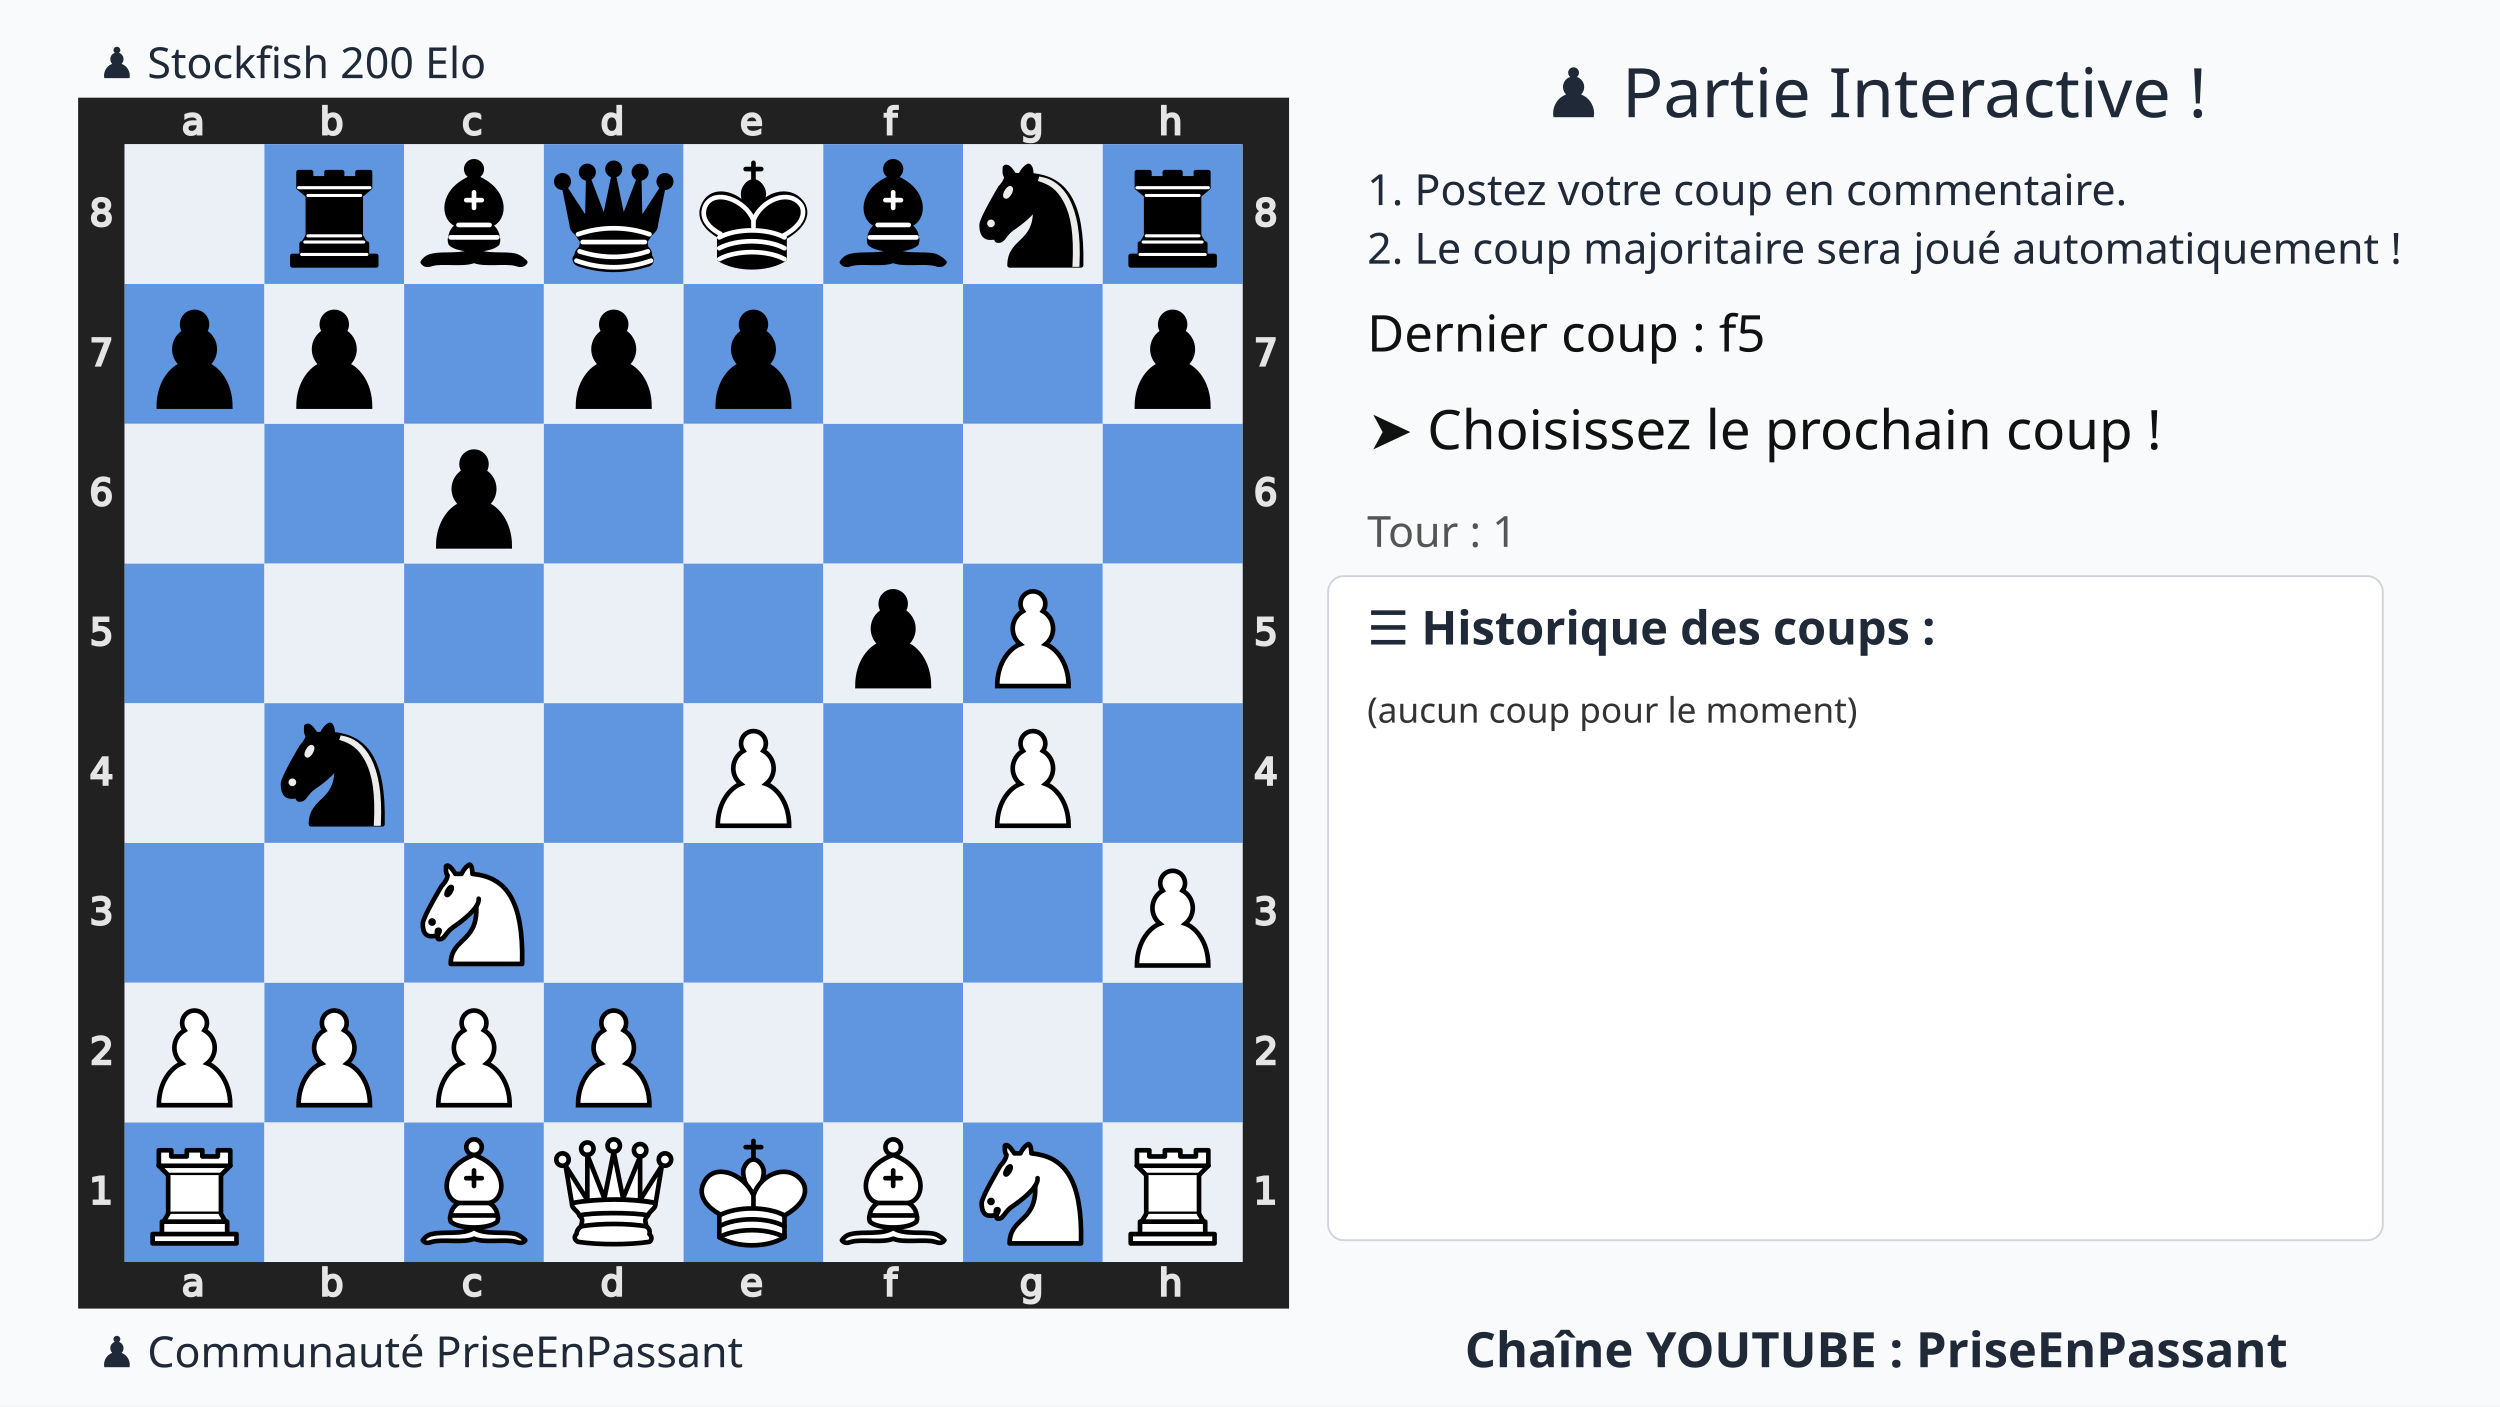
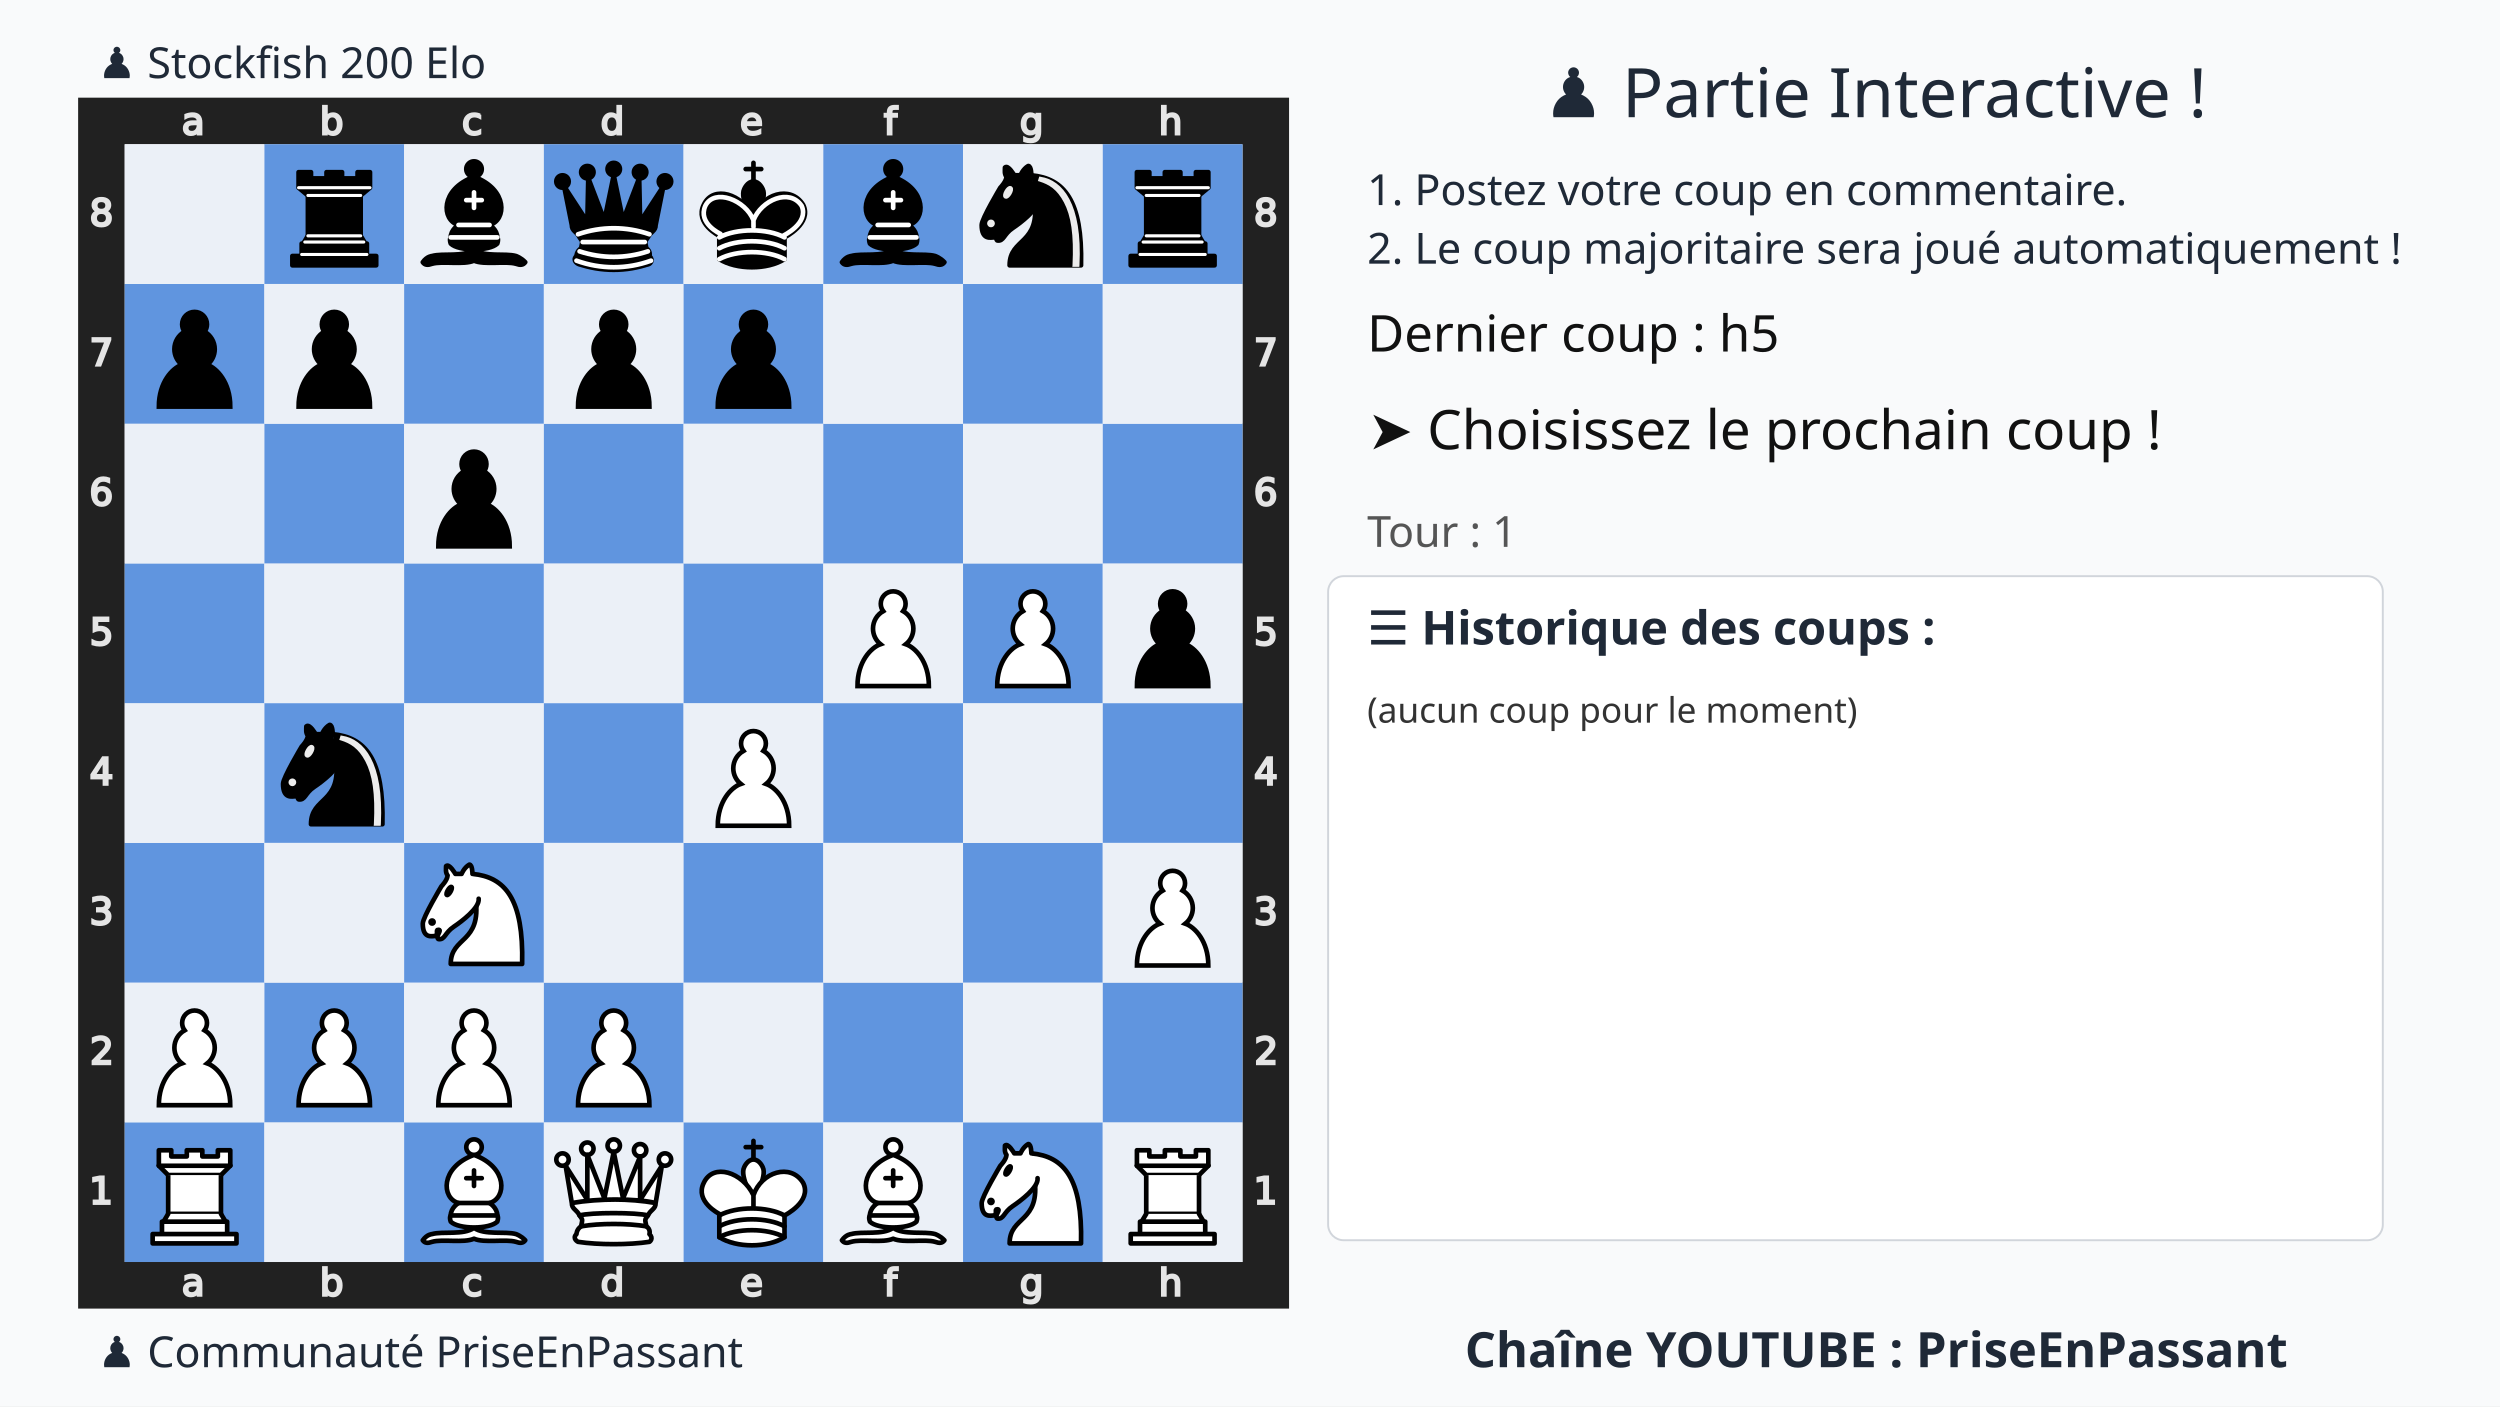
<svg xmlns="http://www.w3.org/2000/svg" xmlns:xlink="http://www.w3.org/1999/xlink" width="1280" height="720">
  <rect width="100%" height="100%" fill="#f9fafb" />
  <text x="75%" y="60" text-anchor="middle" font-size="35" font-family="Ubuntu" fill="#1f2937">
    ♟️ Partie Interactive !
  </text>
  <text x="700" y="105" font-size="22" font-family="Ubuntu" fill="#1f2937">
    1. Postez votre coup en commentaire.
  </text>
  <text x="700" y="135" font-size="22" font-family="Ubuntu" fill="#1f2937">
    2. Le coup majoritaire sera joué automatiquement !
  </text>
  <g transform="translate(40,50)">
    <svg viewBox="0 0 390 390" width="620" height="620">
      <style>.square.light{fill:#ebf0f7 !important}.square.dark{fill:#6095df !important}</style>
      <defs>
        <g id="white-pawn" class="white pawn">
          <path d="M22.5 9c-2.21 0-4 1.79-4 4 0 .89.29 1.71.78 2.38C17.33 16.5 16 18.59 16 21c0 2.03.94 3.84 2.41 5.03-3 1.06-7.41 5.55-7.41 13.47h23c0-7.92-4.41-12.41-7.41-13.47 1.47-1.19 2.41-3 2.41-5.03 0-2.41-1.33-4.5-3.28-5.62.49-.67.78-1.49.78-2.38 0-2.21-1.79-4-4-4z" fill="#fff" stroke="#000" stroke-width="1.5" stroke-linecap="round" />
        </g>
        <g id="white-knight" class="white knight" fill="none" fill-rule="evenodd" stroke="#000" stroke-width="1.5" stroke-linecap="round" stroke-linejoin="round">
          <path d="M 22,10 C 32.5,11 38.5,18 38,39 L 15,39 C 15,30 25,32.5 23,18" style="fill:#ffffff; stroke:#000000;" />
          <path d="M 24,18 C 24.38,20.91 18.45,25.37 16,27 C 13,29 13.18,31.34 11,31 C 9.958,30.06 12.41,27.96 11,28 C 10,28 11.19,29.23 10,30 C 9,30 5.997,31 6,26 C 6,24 12,14 12,14 C 12,14 13.89,12.1 14,10.5 C 13.27,9.506 13.5,8.5 13.5,7.5 C 14.5,6.5 16.5,10 16.5,10 L 18.5,10 C 18.5,10 19.28,8.008 21,7 C 22,7 22,10 22,10" style="fill:#ffffff; stroke:#000000;" />
          <path d="M 9.5 25.5 A 0.5 0.5 0 1 1 8.5,25.5 A 0.5 0.5 0 1 1 9.5 25.5 z" style="fill:#000000; stroke:#000000;" />
          <path d="M 15 15.5 A 0.5 1.5 0 1 1 14,15.5 A 0.5 1.5 0 1 1 15 15.5 z" transform="matrix(0.866,0.5,-0.5,0.866,9.693,-5.173)" style="fill:#000000; stroke:#000000;" />
        </g>
        <g id="white-bishop" class="white bishop" fill="none" fill-rule="evenodd" stroke="#000" stroke-width="1.5" stroke-linecap="round" stroke-linejoin="round">
          <g fill="#fff" stroke-linecap="butt">
            <path d="M9 36c3.39-.97 10.11.43 13.5-2 3.39 2.43 10.11 1.03 13.5 2 0 0 1.65.54 3 2-.68.97-1.65.99-3 .5-3.39-.97-10.11.46-13.5-1-3.39 1.46-10.11.03-13.5 1-1.354.49-2.323.47-3-.5 1.354-1.94 3-2 3-2zM15 32c2.5 2.5 12.5 2.5 15 0 .5-1.5 0-2 0-2 0-2.5-2.5-4-2.5-4 5.5-1.5 6-11.5-5-15.5-11 4-10.5 14-5 15.5 0 0-2.5 1.5-2.5 4 0 0-.5.5 0 2zM25 8a2.5 2.5 0 1 1-5 0 2.5 2.5 0 1 1 5 0z" />
          </g>
          <path d="M17.5 26h10M15 30h15m-7.5-14.5v5M20 18h5" stroke-linejoin="miter" />
        </g>
        <g id="white-rook" class="white rook" fill="#fff" fill-rule="evenodd" stroke="#000" stroke-width="1.5" stroke-linecap="round" stroke-linejoin="round">
          <path d="M9 39h27v-3H9v3zM12 36v-4h21v4H12zM11 14V9h4v2h5V9h5v2h5V9h4v5" stroke-linecap="butt" />
          <path d="M34 14l-3 3H14l-3-3" />
          <path d="M31 17v12.5H14V17" stroke-linecap="butt" stroke-linejoin="miter" />
          <path d="M31 29.5l1.5 2.5h-20l1.5-2.5" />
          <path d="M11 14h23" fill="none" stroke-linejoin="miter" />
        </g>
        <g id="white-queen" class="white queen" fill="#fff" fill-rule="evenodd" stroke="#000" stroke-width="1.5" stroke-linecap="round" stroke-linejoin="round">
          <path d="M8 12a2 2 0 1 1-4 0 2 2 0 1 1 4 0zM24.5 7.5a2 2 0 1 1-4 0 2 2 0 1 1 4 0zM41 12a2 2 0 1 1-4 0 2 2 0 1 1 4 0zM16 8.5a2 2 0 1 1-4 0 2 2 0 1 1 4 0zM33 9a2 2 0 1 1-4 0 2 2 0 1 1 4 0z" />
          <path d="M9 26c8.5-1.5 21-1.5 27 0l2-12-7 11V11l-5.5 13.5-3-15-3 15-5.5-14V25L7 14l2 12zM9 26c0 2 1.5 2 2.5 4 1 1.5 1 1 .5 3.5-1.5 1-1.5 2.5-1.5 2.5-1.5 1.5.5 2.5.5 2.5 6.5 1 16.5 1 23 0 0 0 1.5-1 0-2.5 0 0 .5-1.5-1-2.5-.5-2.5-.5-2 .5-3.5 1-2 2.5-2 2.5-4-8.5-1.5-18.5-1.5-27 0z" stroke-linecap="butt" />
          <path d="M11.5 30c3.5-1 18.5-1 22 0M12 33.5c6-1 15-1 21 0" fill="none" />
        </g>
        <g id="white-king" class="white king" fill="none" fill-rule="evenodd" stroke="#000" stroke-width="1.5" stroke-linecap="round" stroke-linejoin="round">
          <path d="M22.5 11.63V6M20 8h5" stroke-linejoin="miter" />
          <path d="M22.5 25s4.5-7.5 3-10.5c0 0-1-2.5-3-2.5s-3 2.5-3 2.5c-1.5 3 3 10.5 3 10.5" fill="#fff" stroke-linecap="butt" stroke-linejoin="miter" />
          <path d="M11.5 37c5.5 3.5 15.5 3.5 21 0v-7s9-4.5 6-10.5c-4-6.5-13.5-3.5-16 4V27v-3.5c-3.5-7.5-13-10.5-16-4-3 6 5 10 5 10V37z" fill="#fff" />
          <path d="M11.5 30c5.5-3 15.5-3 21 0m-21 3.5c5.5-3 15.5-3 21 0m-21 3.5c5.5-3 15.5-3 21 0" />
        </g>
        <g id="black-pawn" class="black pawn">
          <path d="M22.5 9c-2.21 0-4 1.79-4 4 0 .89.29 1.71.78 2.38C17.33 16.5 16 18.59 16 21c0 2.03.94 3.84 2.41 5.03-3 1.06-7.41 5.55-7.41 13.47h23c0-7.92-4.41-12.41-7.41-13.47 1.47-1.19 2.41-3 2.41-5.03 0-2.41-1.33-4.5-3.28-5.62.49-.67.78-1.49.78-2.38 0-2.21-1.79-4-4-4z" fill="#000" stroke="#000" stroke-width="1.5" stroke-linecap="round" />
        </g>
        <g id="black-knight" class="black knight" fill="none" fill-rule="evenodd" stroke="#000" stroke-width="1.5" stroke-linecap="round" stroke-linejoin="round">
          <path d="M 22,10 C 32.5,11 38.5,18 38,39 L 15,39 C 15,30 25,32.5 23,18" style="fill:#000000; stroke:#000000;" />
          <path d="M 24,18 C 24.38,20.91 18.45,25.37 16,27 C 13,29 13.18,31.34 11,31 C 9.958,30.06 12.41,27.96 11,28 C 10,28 11.19,29.23 10,30 C 9,30 5.997,31 6,26 C 6,24 12,14 12,14 C 12,14 13.89,12.1 14,10.5 C 13.27,9.506 13.5,8.5 13.5,7.5 C 14.5,6.5 16.5,10 16.5,10 L 18.5,10 C 18.5,10 19.28,8.008 21,7 C 22,7 22,10 22,10" style="fill:#000000; stroke:#000000;" />
          <path d="M 9.5 25.5 A 0.5 0.5 0 1 1 8.5,25.5 A 0.5 0.5 0 1 1 9.5 25.5 z" style="fill:#ececec; stroke:#ececec;" />
          <path d="M 15 15.5 A 0.5 1.5 0 1 1 14,15.5 A 0.5 1.5 0 1 1 15 15.5 z" transform="matrix(0.866,0.5,-0.5,0.866,9.693,-5.173)" style="fill:#ececec; stroke:#ececec;" />
          <path d="M 24.55,10.4 L 24.1,11.85 L 24.6,12 C 27.75,13 30.25,14.49 32.5,18.75 C 34.75,23.01 35.75,29.06 35.25,39 L 35.2,39.5 L 37.45,39.5 L 37.5,39 C 38,28.94 36.62,22.15 34.25,17.66 C 31.88,13.17 28.46,11.02 25.06,10.5 L 24.55,10.4 z " style="fill:#ececec; stroke:none;" />
        </g>
        <g id="black-bishop" class="black bishop" fill="none" fill-rule="evenodd" stroke="#000" stroke-width="1.5" stroke-linecap="round" stroke-linejoin="round">
          <path d="M9 36c3.39-.97 10.11.43 13.5-2 3.39 2.43 10.11 1.03 13.5 2 0 0 1.65.54 3 2-.68.97-1.65.99-3 .5-3.39-.97-10.11.46-13.5-1-3.39 1.46-10.11.03-13.5 1-1.354.49-2.323.47-3-.5 1.354-1.94 3-2 3-2zm6-4c2.5 2.5 12.5 2.5 15 0 .5-1.5 0-2 0-2 0-2.5-2.5-4-2.5-4 5.5-1.5 6-11.5-5-15.5-11 4-10.5 14-5 15.5 0 0-2.5 1.5-2.5 4 0 0-.5.5 0 2zM25 8a2.5 2.5 0 1 1-5 0 2.5 2.5 0 1 1 5 0z" fill="#000" stroke-linecap="butt" />
          <path d="M17.5 26h10M15 30h15m-7.5-14.5v5M20 18h5" stroke="#fff" stroke-linejoin="miter" />
        </g>
        <g id="black-rook" class="black rook" fill="#000" fill-rule="evenodd" stroke="#000" stroke-width="1.5" stroke-linecap="round" stroke-linejoin="round">
          <path d="M9 39h27v-3H9v3zM12.5 32l1.5-2.5h17l1.5 2.5h-20zM12 36v-4h21v4H12z" stroke-linecap="butt" />
          <path d="M14 29.5v-13h17v13H14z" stroke-linecap="butt" stroke-linejoin="miter" />
          <path d="M14 16.5L11 14h23l-3 2.5H14zM11 14V9h4v2h5V9h5v2h5V9h4v5H11z" stroke-linecap="butt" />
          <path d="M12 35.5h21M13 31.5h19M14 29.5h17M14 16.5h17M11 14h23" fill="none" stroke="#fff" stroke-width="1" stroke-linejoin="miter" />
        </g>
        <g id="black-queen" class="black queen" fill="#000" fill-rule="evenodd" stroke="#000" stroke-width="1.5" stroke-linecap="round" stroke-linejoin="round">
          <g fill="#000" stroke="none">
            <circle cx="6" cy="12" r="2.75" />
            <circle cx="14" cy="9" r="2.75" />
            <circle cx="22.5" cy="8" r="2.75" />
            <circle cx="31" cy="9" r="2.75" />
            <circle cx="39" cy="12" r="2.75" />
          </g>
          <path d="M9 26c8.5-1.5 21-1.5 27 0l2.5-12.5L31 25l-.3-14.1-5.2 13.6-3-14.5-3 14.5-5.2-13.6L14 25 6.5 13.5 9 26zM9 26c0 2 1.5 2 2.5 4 1 1.5 1 1 .5 3.5-1.5 1-1.5 2.5-1.5 2.5-1.5 1.5.5 2.5.5 2.5 6.5 1 16.5 1 23 0 0 0 1.5-1 0-2.5 0 0 .5-1.5-1-2.5-.5-2.5-.5-2 .5-3.5 1-2 2.5-2 2.5-4-8.5-1.5-18.5-1.5-27 0z" stroke-linecap="butt" />
          <path d="M11 38.5a35 35 1 0 0 23 0" fill="none" stroke-linecap="butt" />
          <path d="M11 29a35 35 1 0 1 23 0M12.5 31.5h20M11.5 34.5a35 35 1 0 0 22 0M10.5 37.5a35 35 1 0 0 24 0" fill="none" stroke="#fff" />
        </g>
        <g id="black-king" class="black king" fill="none" fill-rule="evenodd" stroke="#000" stroke-width="1.5" stroke-linecap="round" stroke-linejoin="round">
          <path d="M22.5 11.63V6" stroke-linejoin="miter" />
          <path d="M22.5 25s4.5-7.5 3-10.5c0 0-1-2.5-3-2.5s-3 2.5-3 2.5c-1.5 3 3 10.5 3 10.5" fill="#000" stroke-linecap="butt" stroke-linejoin="miter" />
          <path d="M11.5 37c5.5 3.5 15.5 3.5 21 0v-7s9-4.5 6-10.5c-4-6.5-13.5-3.5-16 4V27v-3.5c-3.5-7.5-13-10.5-16-4-3 6 5 10 5 10V37z" fill="#000" />
          <path d="M20 8h5" stroke-linejoin="miter" />
          <path d="M32 29.5s8.5-4 6.03-9.65C34.15 14 25 18 22.5 24.5l.01 2.1-.01-2.1C20 18 9.906 14 6.997 19.85c-2.497 5.65 4.853 9 4.853 9M11.5 30c5.5-3 15.5-3 21 0m-21 3.5c5.5-3 15.5-3 21 0m-21 3.5c5.5-3 15.5-3 21 0" stroke="#fff" />
        </g>
      </defs>
      <rect x="7.5" y="7.5" width="375" height="375" fill="none" stroke="#212121" stroke-width="15" />
      <g transform="translate(20, 1) scale(0.75, 0.75)" fill="#e5e5e5" stroke="#e5e5e5">
        <path d="M23.328 10.016q-1.742 0-2.414.398-.672.398-.672 1.36 0 .765.5 1.218.508.445 1.375.445 1.196 0 1.914-.843.727-.852.727-2.258v-.32zm2.867-.594v4.992h-1.437v-1.328q-.492.797-1.227 1.18-.734.375-1.797.375-1.343 0-2.14-.75-.79-.758-.79-2.024 0-1.476.985-2.226.992-.75 2.953-.75h2.016V8.75q0-.992-.656-1.531-.649-.547-1.829-.547-.75 0-1.46.18-.711.18-1.368.539V6.062q.79-.304 1.532-.453.742-.156 1.445-.156 1.898 0 2.836.984.937.985.937 2.985z" />
      </g>
      <g transform="translate(20, 375) scale(0.75, 0.75)" fill="#e5e5e5" stroke="#e5e5e5">
        <path d="M23.328 10.016q-1.742 0-2.414.398-.672.398-.672 1.36 0 .765.5 1.218.508.445 1.375.445 1.196 0 1.914-.843.727-.852.727-2.258v-.32zm2.867-.594v4.992h-1.437v-1.328q-.492.797-1.227 1.18-.734.375-1.797.375-1.343 0-2.14-.75-.79-.758-.79-2.024 0-1.476.985-2.226.992-.75 2.953-.75h2.016V8.75q0-.992-.656-1.531-.649-.547-1.829-.547-.75 0-1.46.18-.711.18-1.368.539V6.062q.79-.304 1.532-.453.742-.156 1.445-.156 1.898 0 2.836.984.937.985.937 2.985z" />
      </g>
      <g transform="translate(65, 1) scale(0.75, 0.75)" fill="#e5e5e5" stroke="#e5e5e5">
        <path d="M24.922 10.047q0-1.586-.656-2.485-.649-.906-1.79-.906-1.14 0-1.796.906-.649.899-.649 2.485 0 1.586.649 2.492.656.898 1.797.898 1.14 0 1.789-.898.656-.906.656-2.492zm-4.89-3.055q.452-.781 1.14-1.156.695-.383 1.656-.383 1.594 0 2.586 1.266 1 1.265 1 3.328 0 2.062-1 3.328-.992 1.266-2.586 1.266-.96 0-1.656-.375-.688-.383-1.14-1.164v1.312h-1.446V2.258h1.445z" />
      </g>
      <g transform="translate(65, 375) scale(0.75, 0.75)" fill="#e5e5e5" stroke="#e5e5e5">
        <path d="M24.922 10.047q0-1.586-.656-2.485-.649-.906-1.79-.906-1.14 0-1.796.906-.649.899-.649 2.485 0 1.586.649 2.492.656.898 1.797.898 1.14 0 1.789-.898.656-.906.656-2.492zm-4.89-3.055q.452-.781 1.14-1.156.695-.383 1.656-.383 1.594 0 2.586 1.266 1 1.265 1 3.328 0 2.062-1 3.328-.992 1.266-2.586 1.266-.96 0-1.656-.375-.688-.383-1.14-1.164v1.312h-1.446V2.258h1.445z" />
      </g>
      <g transform="translate(110, 1) scale(0.75, 0.75)" fill="#e5e5e5" stroke="#e5e5e5">
        <path d="M25.96 6v1.344q-.608-.336-1.226-.5-.609-.172-1.234-.172-1.398 0-2.172.89-.773.883-.773 2.485 0 1.601.773 2.492.774.883 2.172.883.625 0 1.234-.164.618-.172 1.227-.508v1.328q-.602.281-1.25.422-.64.14-1.367.14-1.977 0-3.14-1.242-1.165-1.242-1.165-3.351 0-2.14 1.172-3.367 1.18-1.227 3.227-1.227.664 0 1.296.14.633.134 1.227.407z" />
      </g>
      <g transform="translate(110, 375) scale(0.75, 0.75)" fill="#e5e5e5" stroke="#e5e5e5">
        <path d="M25.96 6v1.344q-.608-.336-1.226-.5-.609-.172-1.234-.172-1.398 0-2.172.89-.773.883-.773 2.485 0 1.601.773 2.492.774.883 2.172.883.625 0 1.234-.164.618-.172 1.227-.508v1.328q-.602.281-1.25.422-.64.14-1.367.14-1.977 0-3.14-1.242-1.165-1.242-1.165-3.351 0-2.14 1.172-3.367 1.18-1.227 3.227-1.227.664 0 1.296.14.633.134 1.227.407z" />
      </g>
      <g transform="translate(155, 1) scale(0.75, 0.75)" fill="#e5e5e5" stroke="#e5e5e5">
        <path d="M24.973 6.992V2.258h1.437v12.156h-1.437v-1.312q-.453.78-1.149 1.164-.687.375-1.656.375-1.586 0-2.586-1.266-.992-1.266-.992-3.328 0-2.063.992-3.328 1-1.266 2.586-1.266.969 0 1.656.383.696.375 1.149 1.156zm-4.899 3.055q0 1.586.649 2.492.656.898 1.797.898 1.14 0 1.796-.898.657-.906.657-2.492 0-1.586-.657-2.485-.656-.906-1.796-.906-1.141 0-1.797.906-.649.899-.649 2.485z" />
      </g>
      <g transform="translate(155, 375) scale(0.75, 0.75)" fill="#e5e5e5" stroke="#e5e5e5">
        <path d="M24.973 6.992V2.258h1.437v12.156h-1.437v-1.312q-.453.78-1.149 1.164-.687.375-1.656.375-1.586 0-2.586-1.266-.992-1.266-.992-3.328 0-2.063.992-3.328 1-1.266 2.586-1.266.969 0 1.656.383.696.375 1.149 1.156zm-4.899 3.055q0 1.586.649 2.492.656.898 1.797.898 1.14 0 1.796-.898.657-.906.657-2.492 0-1.586-.657-2.485-.656-.906-1.796-.906-1.141 0-1.797.906-.649.899-.649 2.485z" />
      </g>
      <g transform="translate(200, 1) scale(0.75, 0.75)" fill="#e5e5e5" stroke="#e5e5e5">
        <path d="M26.555 9.68v.703h-6.61q.094 1.484.89 2.265.806.774 2.235.774.828 0 1.602-.203.781-.203 1.547-.61v1.36q-.774.328-1.586.5-.813.172-1.649.172-2.093 0-3.32-1.22-1.219-1.218-1.219-3.296 0-2.148 1.157-3.406 1.164-1.266 3.132-1.266 1.766 0 2.79 1.14 1.03 1.134 1.03 3.087zm-1.438-.422q-.015-1.18-.664-1.883-.64-.703-1.703-.703-1.203 0-1.93.68-.718.68-.828 1.914z" />
      </g>
      <g transform="translate(200, 375) scale(0.75, 0.75)" fill="#e5e5e5" stroke="#e5e5e5">
        <path d="M26.555 9.68v.703h-6.61q.094 1.484.89 2.265.806.774 2.235.774.828 0 1.602-.203.781-.203 1.547-.61v1.36q-.774.328-1.586.5-.813.172-1.649.172-2.093 0-3.32-1.22-1.219-1.218-1.219-3.296 0-2.148 1.157-3.406 1.164-1.266 3.132-1.266 1.766 0 2.79 1.14 1.03 1.134 1.03 3.087zm-1.438-.422q-.015-1.18-.664-1.883-.64-.703-1.703-.703-1.203 0-1.93.68-.718.68-.828 1.914z" />
      </g>
      <g transform="translate(245, 1) scale(0.75, 0.75)" fill="#e5e5e5" stroke="#e5e5e5">
        <path d="M25.285 2.258v1.195H23.91q-.773 0-1.078.313-.297.312-.297 1.125v.773h2.367v1.117h-2.367v7.633H21.09V6.781h-1.375V5.664h1.375v-.61q0-1.46.68-2.124.68-.672 2.156-.672z" />
      </g>
      <g transform="translate(245, 375) scale(0.75, 0.75)" fill="#e5e5e5" stroke="#e5e5e5">
        <path d="M25.285 2.258v1.195H23.91q-.773 0-1.078.313-.297.312-.297 1.125v.773h2.367v1.117h-2.367v7.633H21.09V6.781h-1.375V5.664h1.375v-.61q0-1.46.68-2.124.68-.672 2.156-.672z" />
      </g>
      <g transform="translate(290, 1) scale(0.75, 0.75)" fill="#e5e5e5" stroke="#e5e5e5">
        <path d="M24.973 9.937q0-1.562-.649-2.421-.64-.86-1.804-.86-1.157 0-1.805.86-.64.859-.64 2.421 0 1.555.64 2.415.648.859 1.805.859 1.164 0 1.804-.86.649-.859.649-2.414zm1.437 3.391q0 2.234-.992 3.32-.992 1.094-3.04 1.094-.757 0-1.429-.117-.672-.11-1.304-.344v-1.398q.632.344 1.25.508.617.164 1.257.164 1.414 0 2.118-.743.703-.734.703-2.226v-.711q-.446.773-1.141 1.156-.695.383-1.664.383-1.61 0-2.594-1.227-.984-1.226-.984-3.25 0-2.03.984-3.257.985-1.227 2.594-1.227.969 0 1.664.383t1.14 1.156V5.664h1.438z" />
      </g>
      <g transform="translate(290, 375) scale(0.75, 0.75)" fill="#e5e5e5" stroke="#e5e5e5">
        <path d="M24.973 9.937q0-1.562-.649-2.421-.64-.86-1.804-.86-1.157 0-1.805.86-.64.859-.64 2.421 0 1.555.64 2.415.648.859 1.805.859 1.164 0 1.804-.86.649-.859.649-2.414zm1.437 3.391q0 2.234-.992 3.32-.992 1.094-3.04 1.094-.757 0-1.429-.117-.672-.11-1.304-.344v-1.398q.632.344 1.25.508.617.164 1.257.164 1.414 0 2.118-.743.703-.734.703-2.226v-.711q-.446.773-1.141 1.156-.695.383-1.664.383-1.61 0-2.594-1.227-.984-1.226-.984-3.25 0-2.03.984-3.257.985-1.227 2.594-1.227.969 0 1.664.383t1.14 1.156V5.664h1.438z" />
      </g>
      <g transform="translate(335, 1) scale(0.75, 0.75)" fill="#e5e5e5" stroke="#e5e5e5">
        <path d="M26.164 9.133v5.281h-1.437V9.18q0-1.243-.485-1.86-.484-.617-1.453-.617-1.164 0-1.836.742-.672.742-.672 2.024v4.945h-1.445V2.258h1.445v4.765q.516-.789 1.211-1.18.703-.39 1.617-.39 1.508 0 2.282.938.773.93.773 2.742z" />
      </g>
      <g transform="translate(335, 375) scale(0.75, 0.75)" fill="#e5e5e5" stroke="#e5e5e5">
        <path d="M26.164 9.133v5.281h-1.437V9.18q0-1.243-.485-1.86-.484-.617-1.453-.617-1.164 0-1.836.742-.672.742-.672 2.024v4.945h-1.445V2.258h1.445v4.765q.516-.789 1.211-1.18.703-.39 1.617-.39 1.508 0 2.282.938.773.93.773 2.742z" />
      </g>
      <g transform="translate(0, 335) scale(0.75, 0.75)" fill="#e5e5e5" stroke="#e5e5e5">
        <path d="M6.754 26.996h2.578v-8.898l-2.805.562v-1.437l2.79-.563h1.578v10.336h2.578v1.328h-6.72z" />
      </g>
      <g transform="translate(375, 335) scale(0.75, 0.75)" fill="#e5e5e5" stroke="#e5e5e5">
        <path d="M6.754 26.996h2.578v-8.898l-2.805.562v-1.437l2.79-.563h1.578v10.336h2.578v1.328h-6.72z" />
      </g>
      <g transform="translate(0, 290) scale(0.75, 0.75)" fill="#e5e5e5" stroke="#e5e5e5">
        <path d="M8.195 26.996h5.508v1.328H6.297v-1.328q.898-.93 2.445-2.492 1.555-1.57 1.953-2.024.758-.851 1.055-1.437.305-.594.305-1.164 0-.93-.657-1.516-.648-.586-1.695-.586-.742 0-1.57.258-.82.258-1.758.781v-1.593q.953-.383 1.781-.578.828-.196 1.516-.196 1.812 0 2.89.906 1.079.907 1.079 2.422 0 .72-.274 1.368-.265.64-.976 1.515-.196.227-1.243 1.313-1.046 1.078-2.953 3.023z" />
      </g>
      <g transform="translate(375, 290) scale(0.75, 0.75)" fill="#e5e5e5" stroke="#e5e5e5">
        <path d="M8.195 26.996h5.508v1.328H6.297v-1.328q.898-.93 2.445-2.492 1.555-1.57 1.953-2.024.758-.851 1.055-1.437.305-.594.305-1.164 0-.93-.657-1.516-.648-.586-1.695-.586-.742 0-1.57.258-.82.258-1.758.781v-1.593q.953-.383 1.781-.578.828-.196 1.516-.196 1.812 0 2.89.906 1.079.907 1.079 2.422 0 .72-.274 1.368-.265.64-.976 1.515-.196.227-1.243 1.313-1.046 1.078-2.953 3.023z" />
      </g>
      <g transform="translate(0, 245) scale(0.75, 0.75)" fill="#e5e5e5" stroke="#e5e5e5">
        <path d="M11.434 22.035q1.132.242 1.765 1.008.64.766.64 1.89 0 1.727-1.187 2.672-1.187.946-3.375.946-.734 0-1.515-.149-.774-.14-1.602-.43V26.45q.656.383 1.438.578.78.196 1.632.196 1.485 0 2.258-.586.782-.586.782-1.703 0-1.032-.727-1.61-.719-.586-2.008-.586h-1.36v-1.297h1.423q1.164 0 1.78-.46.618-.47.618-1.344 0-.899-.64-1.375-.633-.485-1.82-.485-.65 0-1.391.141-.743.14-1.633.437V16.95q.898-.25 1.68-.375.788-.125 1.484-.125 1.797 0 2.844.82 1.046.813 1.046 2.204 0 .968-.554 1.64-.555.664-1.578.922z" />
      </g>
      <g transform="translate(375, 245) scale(0.75, 0.75)" fill="#e5e5e5" stroke="#e5e5e5">
        <path d="M11.434 22.035q1.132.242 1.765 1.008.64.766.64 1.89 0 1.727-1.187 2.672-1.187.946-3.375.946-.734 0-1.515-.149-.774-.14-1.602-.43V26.45q.656.383 1.438.578.78.196 1.632.196 1.485 0 2.258-.586.782-.586.782-1.703 0-1.032-.727-1.61-.719-.586-2.008-.586h-1.36v-1.297h1.423q1.164 0 1.78-.46.618-.47.618-1.344 0-.899-.64-1.375-.633-.485-1.82-.485-.65 0-1.391.141-.743.14-1.633.437V16.95q.898-.25 1.68-.375.788-.125 1.484-.125 1.797 0 2.844.82 1.046.813 1.046 2.204 0 .968-.554 1.64-.555.664-1.578.922z" />
      </g>
      <g transform="translate(0, 200) scale(0.75, 0.75)" fill="#e5e5e5" stroke="#e5e5e5">
        <path d="M11.016 18.035L7.03 24.262h3.985zm-.414-1.375h1.984v7.602h1.664v1.312h-1.664v2.75h-1.57v-2.75H5.75v-1.523z" />
      </g>
      <g transform="translate(375, 200) scale(0.75, 0.75)" fill="#e5e5e5" stroke="#e5e5e5">
        <path d="M11.016 18.035L7.03 24.262h3.985zm-.414-1.375h1.984v7.602h1.664v1.312h-1.664v2.75h-1.57v-2.75H5.75v-1.523z" />
      </g>
      <g transform="translate(0, 155) scale(0.75, 0.75)" fill="#e5e5e5" stroke="#e5e5e5">
        <path d="M6.719 16.66h6.195v1.328h-4.75v2.86q.344-.118.688-.172.343-.063.687-.063 1.953 0 3.094 1.07 1.14 1.07 1.14 2.899 0 1.883-1.171 2.93-1.172 1.039-3.305 1.039-.735 0-1.5-.125-.758-.125-1.57-.375v-1.586q.703.383 1.453.57.75.188 1.586.188 1.351 0 2.14-.711.79-.711.79-1.93 0-1.219-.79-1.93-.789-.71-2.14-.71-.633 0-1.266.14-.625.14-1.281.438z" />
      </g>
      <g transform="translate(375, 155) scale(0.75, 0.75)" fill="#e5e5e5" stroke="#e5e5e5">
        <path d="M6.719 16.66h6.195v1.328h-4.75v2.86q.344-.118.688-.172.343-.063.687-.063 1.953 0 3.094 1.07 1.14 1.07 1.14 2.899 0 1.883-1.171 2.93-1.172 1.039-3.305 1.039-.735 0-1.5-.125-.758-.125-1.57-.375v-1.586q.703.383 1.453.57.75.188 1.586.188 1.351 0 2.14-.711.79-.711.79-1.93 0-1.219-.79-1.93-.789-.71-2.14-.71-.633 0-1.266.14-.625.14-1.281.438z" />
      </g>
      <g transform="translate(0, 110) scale(0.75, 0.75)" fill="#e5e5e5" stroke="#e5e5e5">
        <path d="M10.137 21.863q-1.063 0-1.688.727-.617.726-.617 1.992 0 1.258.617 1.992.625.727 1.688.727 1.062 0 1.68-.727.624-.734.624-1.992 0-1.266-.625-1.992-.617-.727-1.68-.727zm3.133-4.945v1.437q-.594-.28-1.204-.43-.601-.148-1.195-.148-1.562 0-2.39 1.055-.82 1.055-.938 3.188.46-.68 1.156-1.04.696-.367 1.531-.367 1.758 0 2.774 1.07 1.023 1.063 1.023 2.899 0 1.797-1.062 2.883-1.063 1.086-2.828 1.086-2.024 0-3.094-1.547-1.07-1.555-1.07-4.5 0-2.766 1.312-4.406 1.313-1.649 3.524-1.649.593 0 1.195.117.61.118 1.266.352z" />
      </g>
      <g transform="translate(375, 110) scale(0.75, 0.75)" fill="#e5e5e5" stroke="#e5e5e5">
        <path d="M10.137 21.863q-1.063 0-1.688.727-.617.726-.617 1.992 0 1.258.617 1.992.625.727 1.688.727 1.062 0 1.68-.727.624-.734.624-1.992 0-1.266-.625-1.992-.617-.727-1.68-.727zm3.133-4.945v1.437q-.594-.28-1.204-.43-.601-.148-1.195-.148-1.562 0-2.39 1.055-.82 1.055-.938 3.188.46-.68 1.156-1.04.696-.367 1.531-.367 1.758 0 2.774 1.07 1.023 1.063 1.023 2.899 0 1.797-1.062 2.883-1.063 1.086-2.828 1.086-2.024 0-3.094-1.547-1.07-1.555-1.07-4.5 0-2.766 1.312-4.406 1.313-1.649 3.524-1.649.593 0 1.195.117.61.118 1.266.352z" />
      </g>
      <g transform="translate(0, 65) scale(0.75, 0.75)" fill="#e5e5e5" stroke="#e5e5e5">
        <path d="M6.25 16.66h7.5v.672L9.516 28.324H7.867l3.985-10.336H6.25z" />
      </g>
      <g transform="translate(375, 65) scale(0.75, 0.75)" fill="#e5e5e5" stroke="#e5e5e5">
        <path d="M6.25 16.66h7.5v.672L9.516 28.324H7.867l3.985-10.336H6.25z" />
      </g>
      <g transform="translate(0, 20) scale(0.75, 0.75)" fill="#e5e5e5" stroke="#e5e5e5">
        <path d="M10 22.785q-1.125 0-1.773.602-.641.601-.641 1.656t.64 1.656q.649.602 1.774.602t1.773-.602q.649-.61.649-1.656 0-1.055-.649-1.656-.64-.602-1.773-.602zm-1.578-.672q-1.016-.25-1.586-.945-.563-.695-.563-1.695 0-1.399.993-2.211 1-.813 2.734-.813 1.742 0 2.734.813.993.812.993 2.21 0 1-.57 1.696-.563.695-1.571.945 1.14.266 1.773 1.04.641.773.641 1.89 0 1.695-1.04 2.602-1.03.906-2.96.906t-2.969-.906Q6 26.738 6 25.043q0-1.117.64-1.89.641-.774 1.782-1.04zm-.578-2.492q0 .906.562 1.414.57.508 1.594.508 1.016 0 1.586-.508.578-.508.578-1.414 0-.906-.578-1.414-.57-.508-1.586-.508-1.023 0-1.594.508-.562.508-.562 1.414z" />
      </g>
      <g transform="translate(375, 20) scale(0.75, 0.75)" fill="#e5e5e5" stroke="#e5e5e5">
        <path d="M10 22.785q-1.125 0-1.773.602-.641.601-.641 1.656t.64 1.656q.649.602 1.774.602t1.773-.602q.649-.61.649-1.656 0-1.055-.649-1.656-.64-.602-1.773-.602zm-1.578-.672q-1.016-.25-1.586-.945-.563-.695-.563-1.695 0-1.399.993-2.211 1-.813 2.734-.813 1.742 0 2.734.813.993.812.993 2.21 0 1-.57 1.696-.563.695-1.571.945 1.14.266 1.773 1.04.641.773.641 1.89 0 1.695-1.04 2.602-1.03.906-2.96.906t-2.969-.906Q6 26.738 6 25.043q0-1.117.64-1.89.641-.774 1.782-1.04zm-.578-2.492q0 .906.562 1.414.57.508 1.594.508 1.016 0 1.586-.508.578-.508.578-1.414 0-.906-.578-1.414-.57-.508-1.586-.508-1.023 0-1.594.508-.562.508-.562 1.414z" />
      </g>
      <rect x="15" y="330" width="45" height="45" class="square dark a1" stroke="none" fill="#d18b47" />
      <rect x="60" y="330" width="45" height="45" class="square light b1" stroke="none" fill="#ffce9e" />
      <rect x="105" y="330" width="45" height="45" class="square dark c1" stroke="none" fill="#d18b47" />
      <rect x="150" y="330" width="45" height="45" class="square light d1" stroke="none" fill="#ffce9e" />
      <rect x="195" y="330" width="45" height="45" class="square dark e1" stroke="none" fill="#d18b47" />
      <rect x="240" y="330" width="45" height="45" class="square light f1" stroke="none" fill="#ffce9e" />
      <rect x="285" y="330" width="45" height="45" class="square dark g1" stroke="none" fill="#d18b47" />
      <rect x="330" y="330" width="45" height="45" class="square light h1" stroke="none" fill="#ffce9e" />
      <rect x="15" y="285" width="45" height="45" class="square light a2" stroke="none" fill="#ffce9e" />
      <rect x="60" y="285" width="45" height="45" class="square dark b2" stroke="none" fill="#d18b47" />
      <rect x="105" y="285" width="45" height="45" class="square light c2" stroke="none" fill="#ffce9e" />
      <rect x="150" y="285" width="45" height="45" class="square dark d2" stroke="none" fill="#d18b47" />
      <rect x="195" y="285" width="45" height="45" class="square light e2" stroke="none" fill="#ffce9e" />
      <rect x="240" y="285" width="45" height="45" class="square dark f2" stroke="none" fill="#d18b47" />
      <rect x="285" y="285" width="45" height="45" class="square light g2" stroke="none" fill="#ffce9e" />
      <rect x="330" y="285" width="45" height="45" class="square dark h2" stroke="none" fill="#d18b47" />
      <rect x="15" y="240" width="45" height="45" class="square dark a3" stroke="none" fill="#d18b47" />
      <rect x="60" y="240" width="45" height="45" class="square light b3" stroke="none" fill="#ffce9e" />
      <rect x="105" y="240" width="45" height="45" class="square dark c3" stroke="none" fill="#d18b47" />
      <rect x="150" y="240" width="45" height="45" class="square light d3" stroke="none" fill="#ffce9e" />
      <rect x="195" y="240" width="45" height="45" class="square dark e3" stroke="none" fill="#d18b47" />
      <rect x="240" y="240" width="45" height="45" class="square light f3" stroke="none" fill="#ffce9e" />
      <rect x="285" y="240" width="45" height="45" class="square dark g3" stroke="none" fill="#d18b47" />
      <rect x="330" y="240" width="45" height="45" class="square light h3" stroke="none" fill="#ffce9e" />
      <rect x="15" y="195" width="45" height="45" class="square light a4" stroke="none" fill="#ffce9e" />
      <rect x="60" y="195" width="45" height="45" class="square dark b4" stroke="none" fill="#d18b47" />
      <rect x="105" y="195" width="45" height="45" class="square light c4" stroke="none" fill="#ffce9e" />
      <rect x="150" y="195" width="45" height="45" class="square dark d4" stroke="none" fill="#d18b47" />
      <rect x="195" y="195" width="45" height="45" class="square light e4" stroke="none" fill="#ffce9e" />
      <rect x="240" y="195" width="45" height="45" class="square dark f4" stroke="none" fill="#d18b47" />
      <rect x="285" y="195" width="45" height="45" class="square light g4" stroke="none" fill="#ffce9e" />
      <rect x="330" y="195" width="45" height="45" class="square dark h4" stroke="none" fill="#d18b47" />
      <rect x="15" y="150" width="45" height="45" class="square dark a5" stroke="none" fill="#d18b47" />
      <rect x="60" y="150" width="45" height="45" class="square light b5" stroke="none" fill="#ffce9e" />
      <rect x="105" y="150" width="45" height="45" class="square dark c5" stroke="none" fill="#d18b47" />
      <rect x="150" y="150" width="45" height="45" class="square light d5" stroke="none" fill="#ffce9e" />
      <rect x="195" y="150" width="45" height="45" class="square dark e5" stroke="none" fill="#d18b47" />
-       <rect x="240" y="150" width="45" height="45" class="square light lastmove f5" stroke="none" fill="#cdd16a" />
+       <rect x="240" y="150" width="45" height="45" class="square light f5" stroke="none" fill="#ffce9e" />
      <rect x="285" y="150" width="45" height="45" class="square dark g5" stroke="none" fill="#d18b47" />
-       <rect x="330" y="150" width="45" height="45" class="square light h5" stroke="none" fill="#ffce9e" />
+       <rect x="330" y="150" width="45" height="45" class="square light lastmove h5" stroke="none" fill="#cdd16a" />
      <rect x="15" y="105" width="45" height="45" class="square light a6" stroke="none" fill="#ffce9e" />
      <rect x="60" y="105" width="45" height="45" class="square dark b6" stroke="none" fill="#d18b47" />
      <rect x="105" y="105" width="45" height="45" class="square light c6" stroke="none" fill="#ffce9e" />
      <rect x="150" y="105" width="45" height="45" class="square dark d6" stroke="none" fill="#d18b47" />
      <rect x="195" y="105" width="45" height="45" class="square light e6" stroke="none" fill="#ffce9e" />
      <rect x="240" y="105" width="45" height="45" class="square dark f6" stroke="none" fill="#d18b47" />
      <rect x="285" y="105" width="45" height="45" class="square light g6" stroke="none" fill="#ffce9e" />
      <rect x="330" y="105" width="45" height="45" class="square dark h6" stroke="none" fill="#d18b47" />
      <rect x="15" y="60" width="45" height="45" class="square dark a7" stroke="none" fill="#d18b47" />
      <rect x="60" y="60" width="45" height="45" class="square light b7" stroke="none" fill="#ffce9e" />
      <rect x="105" y="60" width="45" height="45" class="square dark c7" stroke="none" fill="#d18b47" />
      <rect x="150" y="60" width="45" height="45" class="square light d7" stroke="none" fill="#ffce9e" />
      <rect x="195" y="60" width="45" height="45" class="square dark e7" stroke="none" fill="#d18b47" />
-       <rect x="240" y="60" width="45" height="45" class="square light lastmove f7" stroke="none" fill="#cdd16a" />
+       <rect x="240" y="60" width="45" height="45" class="square light f7" stroke="none" fill="#ffce9e" />
      <rect x="285" y="60" width="45" height="45" class="square dark g7" stroke="none" fill="#d18b47" />
-       <rect x="330" y="60" width="45" height="45" class="square light h7" stroke="none" fill="#ffce9e" />
+       <rect x="330" y="60" width="45" height="45" class="square light lastmove h7" stroke="none" fill="#cdd16a" />
      <rect x="15" y="15" width="45" height="45" class="square light a8" stroke="none" fill="#ffce9e" />
      <rect x="60" y="15" width="45" height="45" class="square dark b8" stroke="none" fill="#d18b47" />
      <rect x="105" y="15" width="45" height="45" class="square light c8" stroke="none" fill="#ffce9e" />
      <rect x="150" y="15" width="45" height="45" class="square dark d8" stroke="none" fill="#d18b47" />
      <rect x="195" y="15" width="45" height="45" class="square light e8" stroke="none" fill="#ffce9e" />
      <rect x="240" y="15" width="45" height="45" class="square dark f8" stroke="none" fill="#d18b47" />
      <rect x="285" y="15" width="45" height="45" class="square light g8" stroke="none" fill="#ffce9e" />
      <rect x="330" y="15" width="45" height="45" class="square dark h8" stroke="none" fill="#d18b47" />
      <use href="#white-rook" xlink:href="#white-rook" transform="translate(15, 330)" />
      <use href="#white-bishop" xlink:href="#white-bishop" transform="translate(105, 330)" />
      <use href="#white-queen" xlink:href="#white-queen" transform="translate(150, 330)" />
      <use href="#white-king" xlink:href="#white-king" transform="translate(195, 330)" />
      <use href="#white-bishop" xlink:href="#white-bishop" transform="translate(240, 330)" />
      <use href="#white-knight" xlink:href="#white-knight" transform="translate(285, 330)" />
      <use href="#white-rook" xlink:href="#white-rook" transform="translate(330, 330)" />
      <use href="#white-pawn" xlink:href="#white-pawn" transform="translate(15, 285)" />
      <use href="#white-pawn" xlink:href="#white-pawn" transform="translate(60, 285)" />
      <use href="#white-pawn" xlink:href="#white-pawn" transform="translate(105, 285)" />
      <use href="#white-pawn" xlink:href="#white-pawn" transform="translate(150, 285)" />
      <use href="#white-knight" xlink:href="#white-knight" transform="translate(105, 240)" />
      <use href="#white-pawn" xlink:href="#white-pawn" transform="translate(330, 240)" />
      <use href="#black-knight" xlink:href="#black-knight" transform="translate(60, 195)" />
      <use href="#white-pawn" xlink:href="#white-pawn" transform="translate(195, 195)" />
-       <use href="#white-pawn" xlink:href="#white-pawn" transform="translate(285, 195)" />
-       <use href="#black-pawn" xlink:href="#black-pawn" transform="translate(240, 150)" />
+       <use href="#white-pawn" xlink:href="#white-pawn" transform="translate(240, 150)" />
      <use href="#white-pawn" xlink:href="#white-pawn" transform="translate(285, 150)" />
+       <use href="#black-pawn" xlink:href="#black-pawn" transform="translate(330, 150)" />
      <use href="#black-pawn" xlink:href="#black-pawn" transform="translate(105, 105)" />
      <use href="#black-pawn" xlink:href="#black-pawn" transform="translate(15, 60)" />
      <use href="#black-pawn" xlink:href="#black-pawn" transform="translate(60, 60)" />
      <use href="#black-pawn" xlink:href="#black-pawn" transform="translate(150, 60)" />
      <use href="#black-pawn" xlink:href="#black-pawn" transform="translate(195, 60)" />
-       <use href="#black-pawn" xlink:href="#black-pawn" transform="translate(330, 60)" />
      <use href="#black-rook" xlink:href="#black-rook" transform="translate(60, 15)" />
      <use href="#black-bishop" xlink:href="#black-bishop" transform="translate(105, 15)" />
      <use href="#black-queen" xlink:href="#black-queen" transform="translate(150, 15)" />
      <use href="#black-king" xlink:href="#black-king" transform="translate(195, 15)" />
      <use href="#black-bishop" xlink:href="#black-bishop" transform="translate(240, 15)" />
      <use href="#black-knight" xlink:href="#black-knight" transform="translate(285, 15)" />
      <use href="#black-rook" xlink:href="#black-rook" transform="translate(330, 15)" />
    </svg>
  </g>
  <text x="700" y="180" font-size="26" font-family="Ubuntu" fill="#111">
-     Dernier coup : f5
+     Dernier coup : h5
  </text>
  <text x="700" y="230" font-size="28" font-family="Ubuntu" fill="#111">
    ➤ Choisissez le prochain coup !
  </text>
  <text x="700" y="280" font-size="22" font-family="Ubuntu" fill="#555">
    Tour : 1
  </text>
  <rect x="680" y="295" width="540" height="340" fill="#fff" stroke="#d1d5db" stroke-width="1" rx="8" ry="8" />
  <text x="700" y="330" font-size="24" font-family="Ubuntu" fill="#1f2937" font-weight="bold">
    ☰ Historique des coups :
  </text>
  <text x="700" y="370" font-size="18" font-family="Ubuntu" fill="#333">
        (aucun coup pour le moment)
    </text>
  <text x="750" y="700" font-size="25" font-family="Ubuntu" fill="#1f2937" font-weight="bold">
    Chaîne YOUTUBE : PriseEnPassant
  </text>
  <text x="50" y="40" font-size="22" font-family="Ubuntu" fill="#1f2937">
    ♟️ Stockfish 200 Elo
  </text>
  <text x="50" y="700" font-size="22" font-family="Ubuntu" fill="#1f2937">
    ♟️ Communauté PriseEnPassant
  </text>
</svg>
